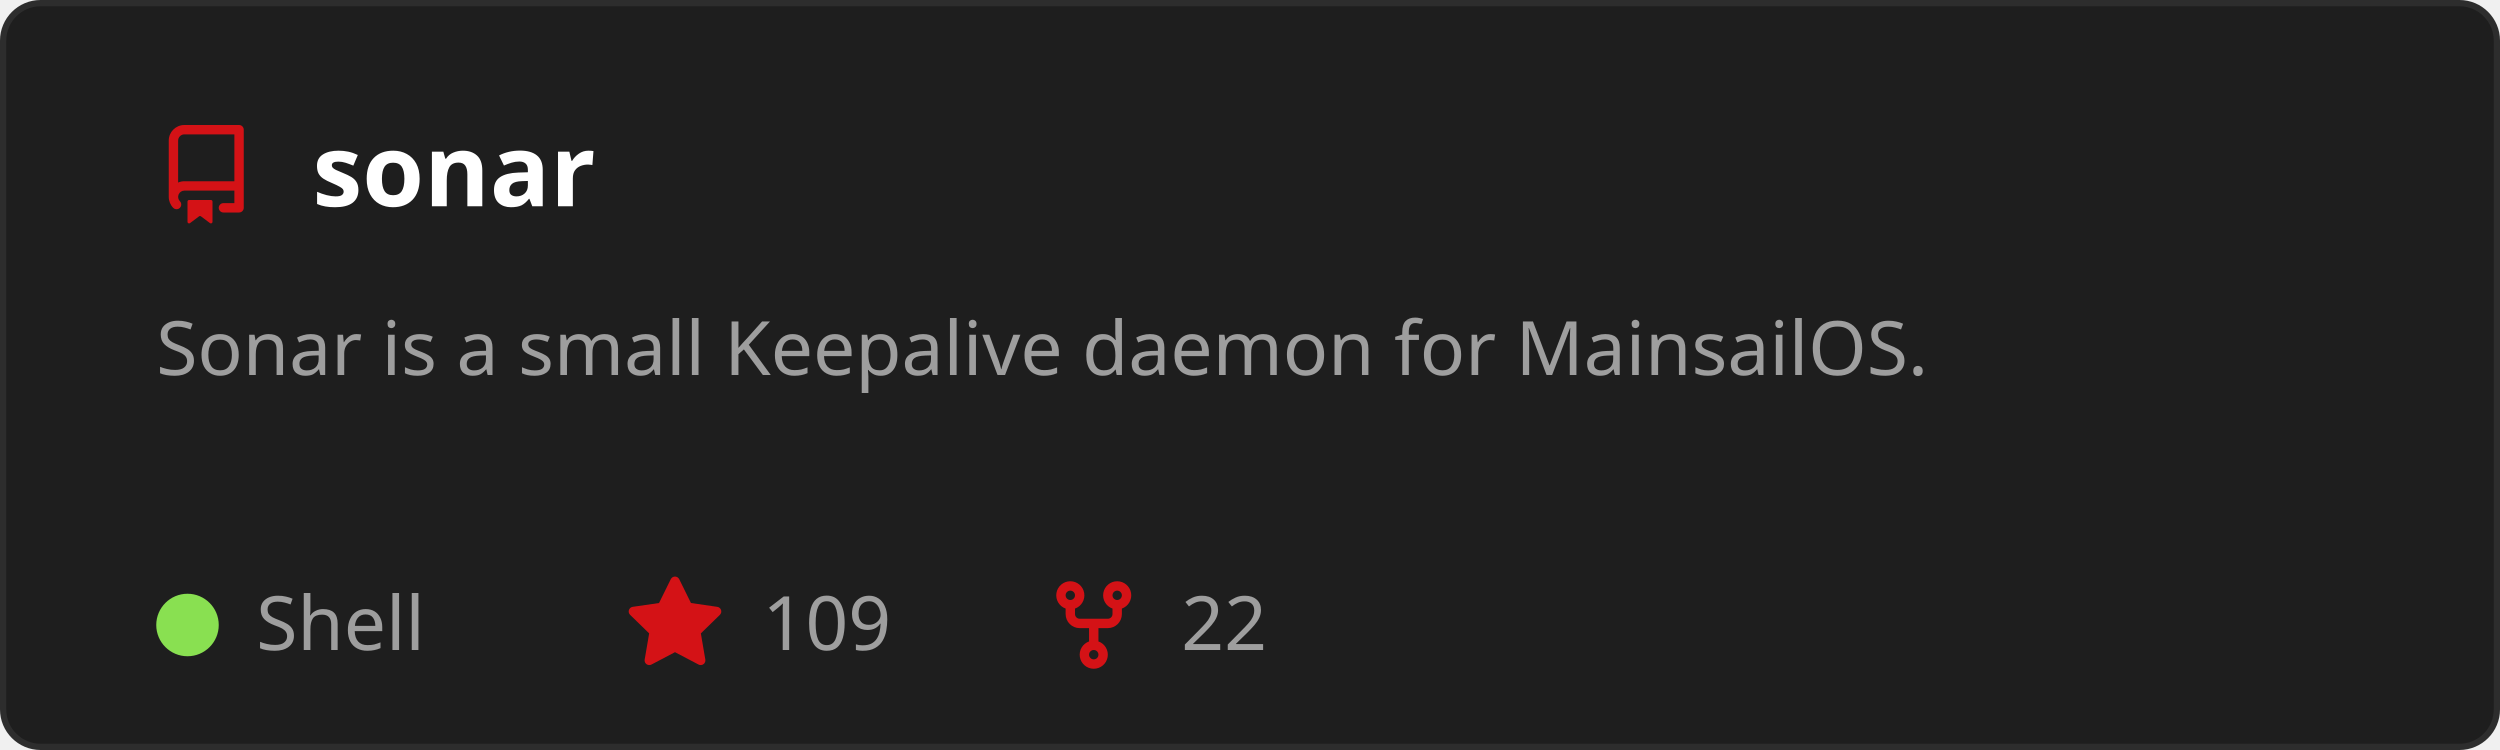
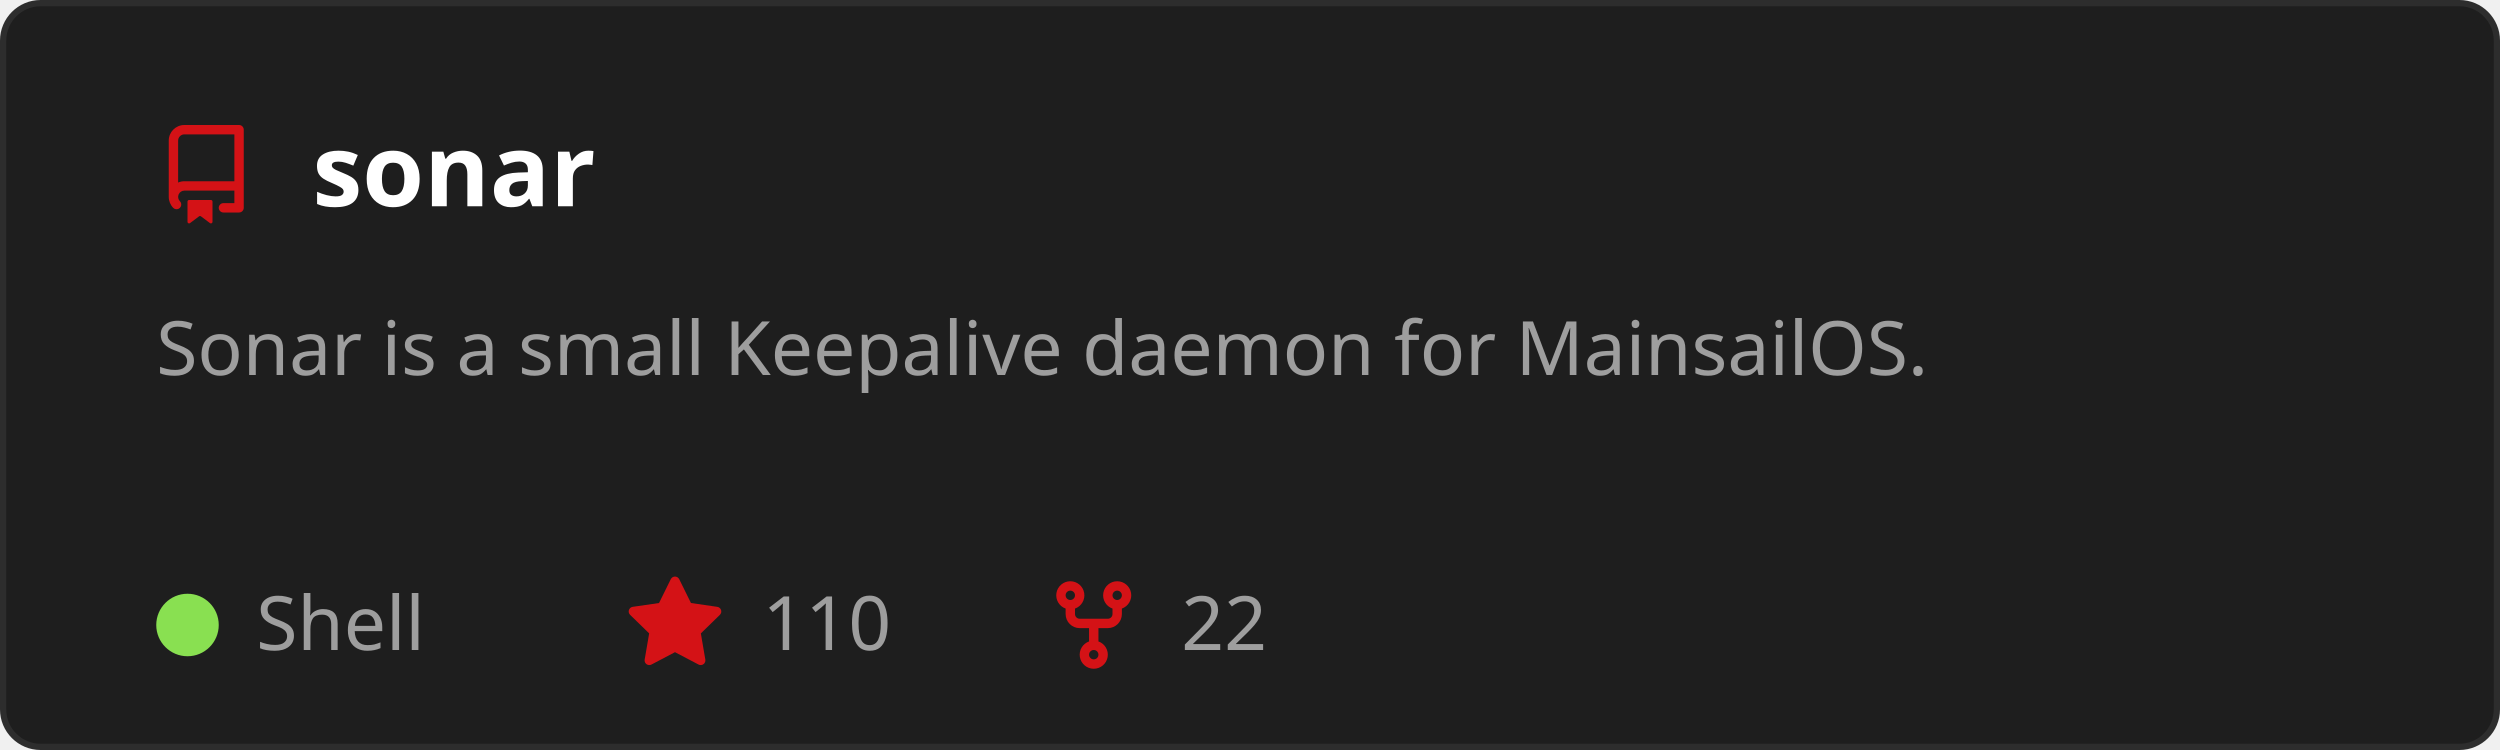
<svg xmlns="http://www.w3.org/2000/svg" width="400" height="120" viewBox="0 0 400 120" role="img" aria-labelledby="t">
  <style>
    text { font-family: 'Segoe UI', Ubuntu, Sans-Serif; }
    .title { fill: #ffffff; font-size: 16px; font-weight: 600; }
    .desc { fill: #9e9e9e; font-size: 12px; }
    .stat { fill: #9e9e9e; font-size: 12px; }
  </style>
  <rect x="0.5" y="0.5" width="399" height="119" rx="6" fill="#1e1e1e" stroke="#2d2d2d" />
  <g transform="translate(25,20)">
    <path d="M2 2.5A2.5 2.5 0 0 1 4.5 0h8.75a.75.75 0 0 1 .75.75v12.5a.75.75 0 0 1-.75.75h-2.5a.75.75 0 0 1 0-1.5h1.75v-2h-8a1 1 0 0 0-.714 1.7.75.75 0 1 1-1.072 1.05A2.495 2.495 0 0 1 2 11.5Zm10.5-1h-8a1 1 0 0 0-1 1v6.708A2.486 2.486 0 0 1 4.5 9h8ZM5 12.25a.25.25 0 0 1 .25-.25h3.5a.25.25 0 0 1 .25.25v3.25a.25.25 0 0 1-.4.2l-1.45-1.087a.249.249 0 0 0-.3 0L5.4 15.7a.25.25 0 0 1-.4-.2Z" fill="#D41216" />
  </g>
  <text x="50" y="33" class="title">sonar</text>
  <text x="25" y="60" class="desc">
    <tspan x="25" dy="0">Sonar is a small Keepalive daemon for MainsailOS.</tspan>
  </text>
  <circle cx="30" cy="100" r="5" fill="#89e051" />
  <text x="41" y="104" class="stat">Shell</text>
  <g transform="translate(100,92)">
    <path d="M8 .25a.75.75 0 0 1 .673.418l1.882 3.815 4.21.612a.75.75 0 0 1 .416 1.279l-3.046 2.97.719 4.192a.751.751 0 0 1-1.088.791L8 12.347l-3.766 1.98a.75.75 0 0 1-1.088-.79l.72-4.194L.818 6.374a.75.75 0 0 1 .416-1.28l4.21-.611L7.327.668A.75.75 0 0 1 8 .25Z" fill="#D41216" />
  </g>
-   <text x="122" y="104" class="stat">109</text>
+   <text x="122" y="104" class="stat">110</text>
  <g transform="translate(167,92)">
    <path d="M5 5.372v.878c0 .414.336.75.75.75h4.5a.75.75 0 0 0 .75-.75v-.878a2.25 2.25 0 1 1 1.5 0v.878a2.25 2.25 0 0 1-2.25 2.25h-1.5v2.128a2.251 2.251 0 1 1-1.5 0V8.5h-1.5A2.25 2.25 0 0 1 3.5 6.25v-.878a2.25 2.25 0 1 1 1.5 0ZM5 3.25a.75.75 0 1 0-1.5 0 .75.75 0 0 0 1.5 0Zm6.75.75a.75.75 0 1 0 0-1.5.75.75 0 0 0 0 1.5Zm-3 8.75a.75.75 0 1 0-1.5 0 .75.75 0 0 0 1.5 0Z" fill="#D41216" />
  </g>
  <text x="189" y="104" class="stat">22</text>
</svg>
